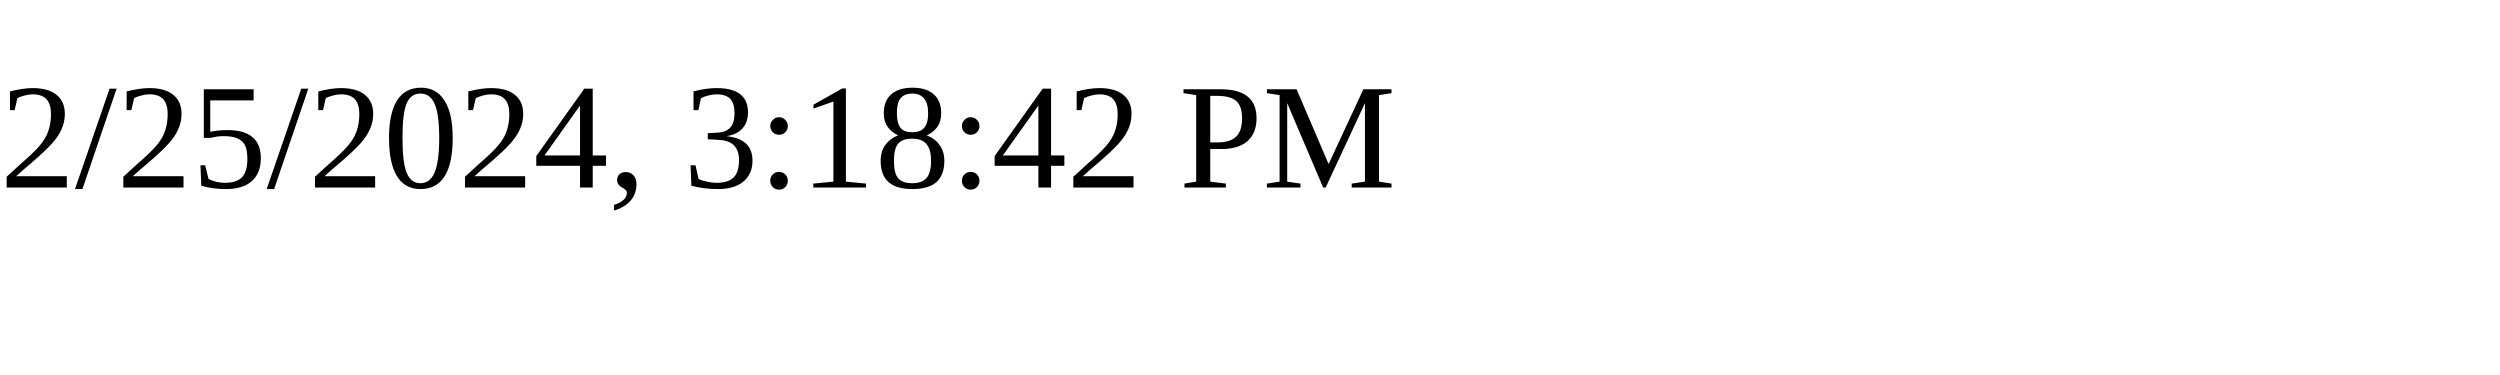
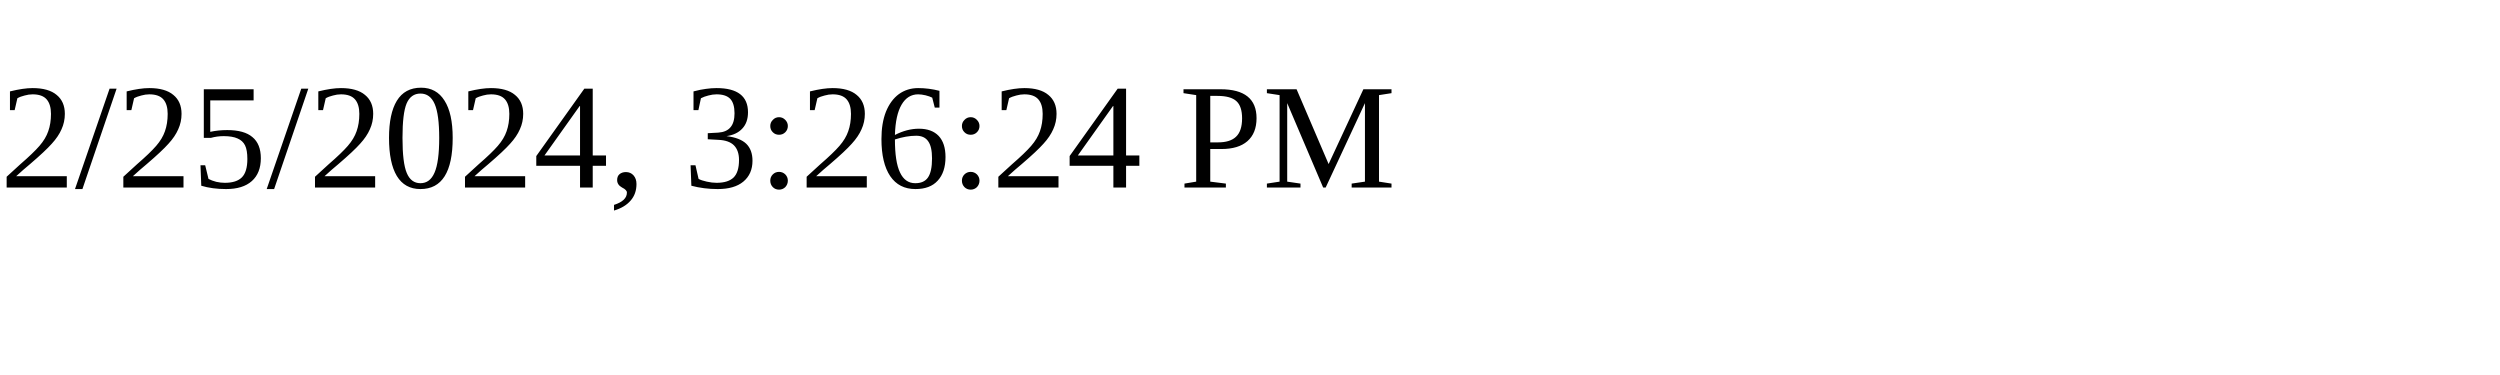
<svg xmlns="http://www.w3.org/2000/svg" height="30" width="200">
-   <text x="0" y="15">2/25/2024, 3:18:42 PM</text>
+   <text x="0" y="15">2/25/2024, 3:26:24 PM</text>
</svg>
